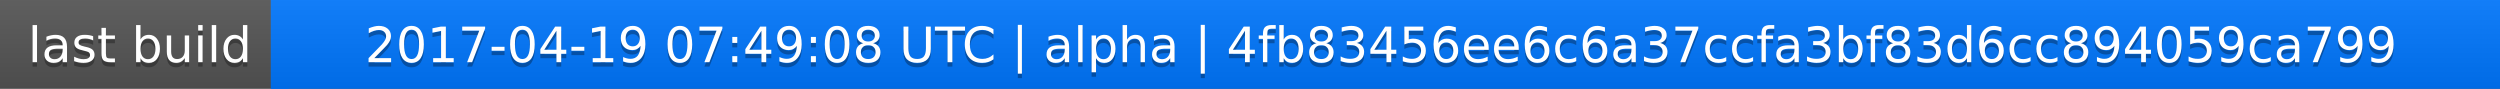
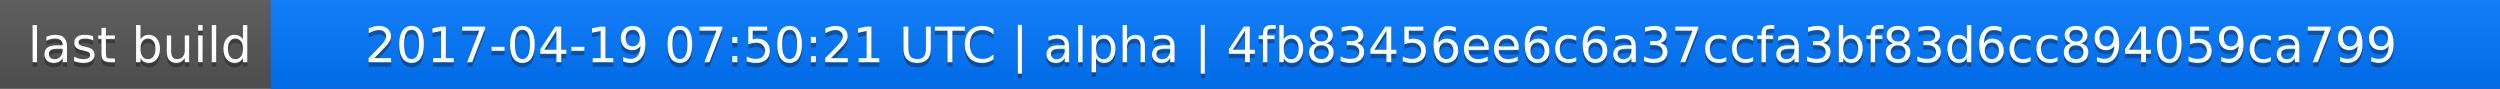
<svg xmlns="http://www.w3.org/2000/svg" width="563" height="20">
  <linearGradient id="a" x2="0" y2="100%">
    <stop offset="0" stop-color="#bbb" stop-opacity=".1" />
    <stop offset="1" stop-opacity=".1" />
  </linearGradient>
  <rect rx="0" width="563" height="20" fill="#555" />
  <rect rx="0" x="61" width="502" height="20" fill="#07f" />
  <path fill="#07f" d="M61 0h4v20h-4z" />
  <rect rx="0" width="563" height="20" fill="url(#a)" />
  <g fill="#fff" text-anchor="middle" font-family="DejaVu Sans,Verdana,Geneva,sans-serif" font-size="11">
    <text x="31.5" y="15" fill="#010101" fill-opacity=".3">last build</text>
    <text x="31.5" y="14">last build</text>
-     <text x="311" y="15" fill="#010101" fill-opacity=".3">2017-04-19 07:49:08 UTC | alpha | 4fb83456ee6c6a37ccfa3bf83d6cc894059ca799</text>
-     <text x="311" y="14">2017-04-19 07:49:08 UTC | alpha | 4fb83456ee6c6a37ccfa3bf83d6cc894059ca799</text>
+     <text x="311" y="15" fill="#010101" fill-opacity=".3">2017-04-19 07:50:21 UTC | alpha | 4fb83456ee6c6a37ccfa3bf83d6cc894059ca799</text>
+     <text x="311" y="14">2017-04-19 07:50:21 UTC | alpha | 4fb83456ee6c6a37ccfa3bf83d6cc894059ca799</text>
  </g>
</svg>
